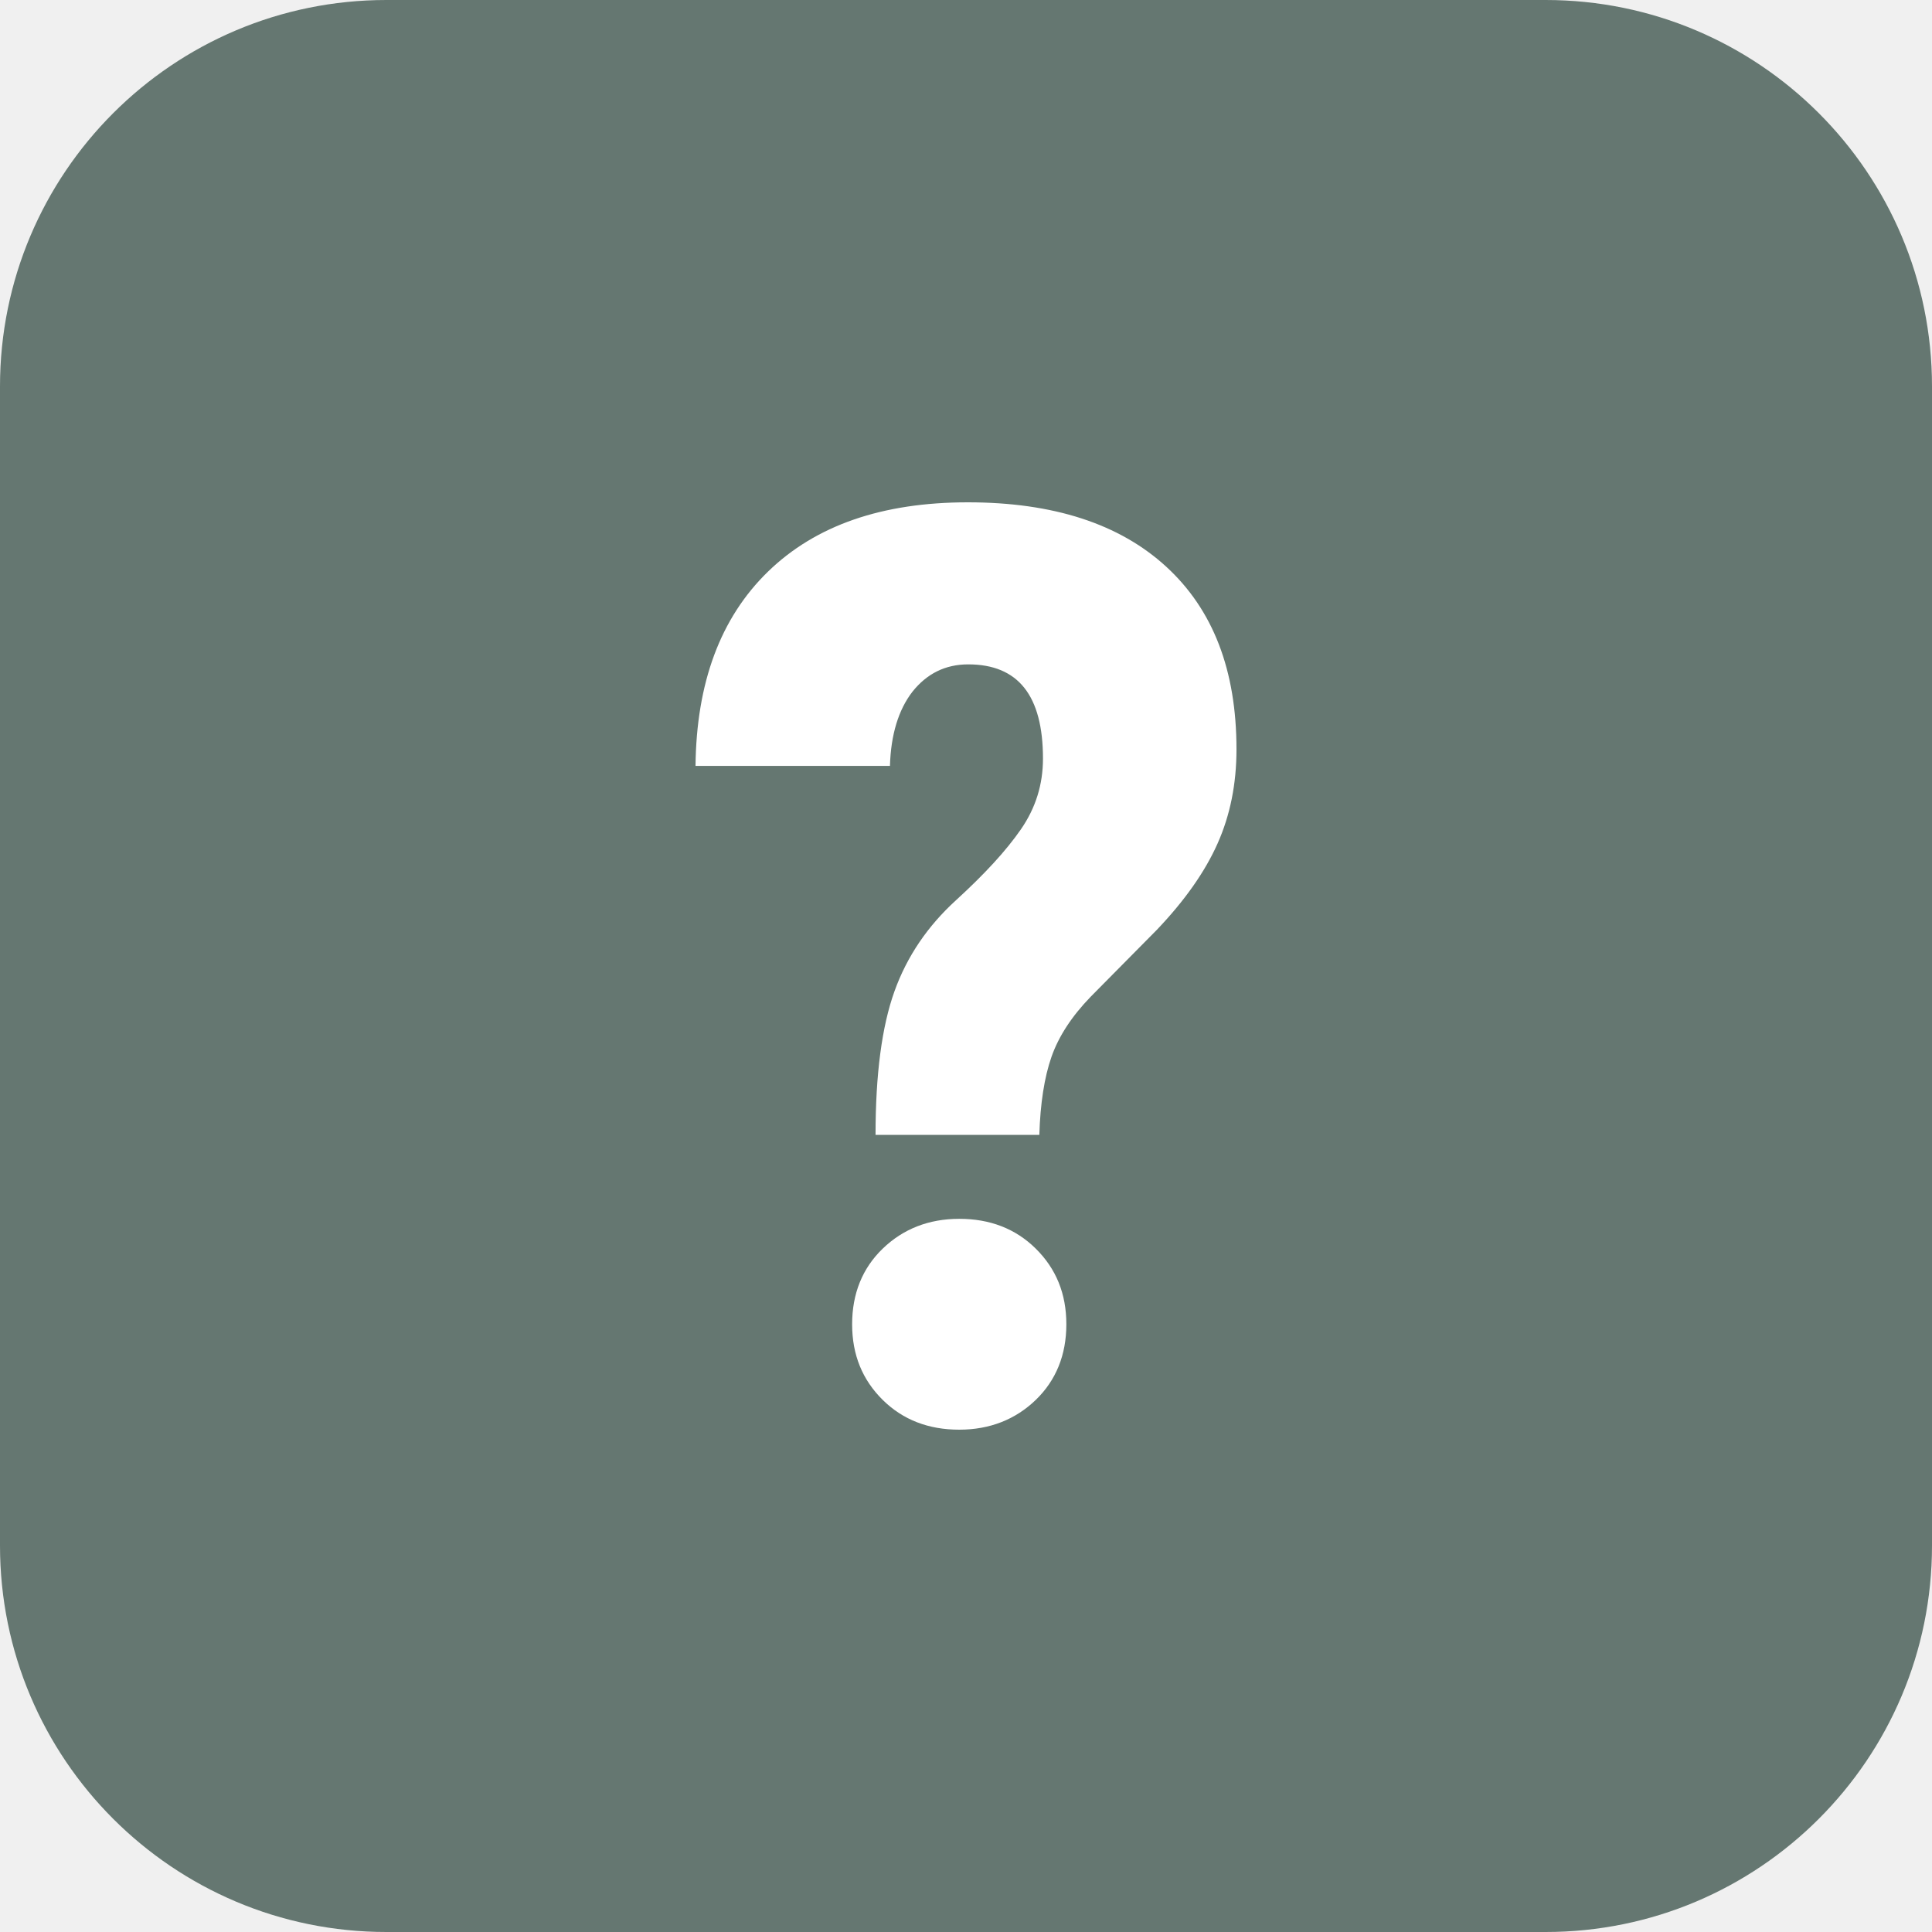
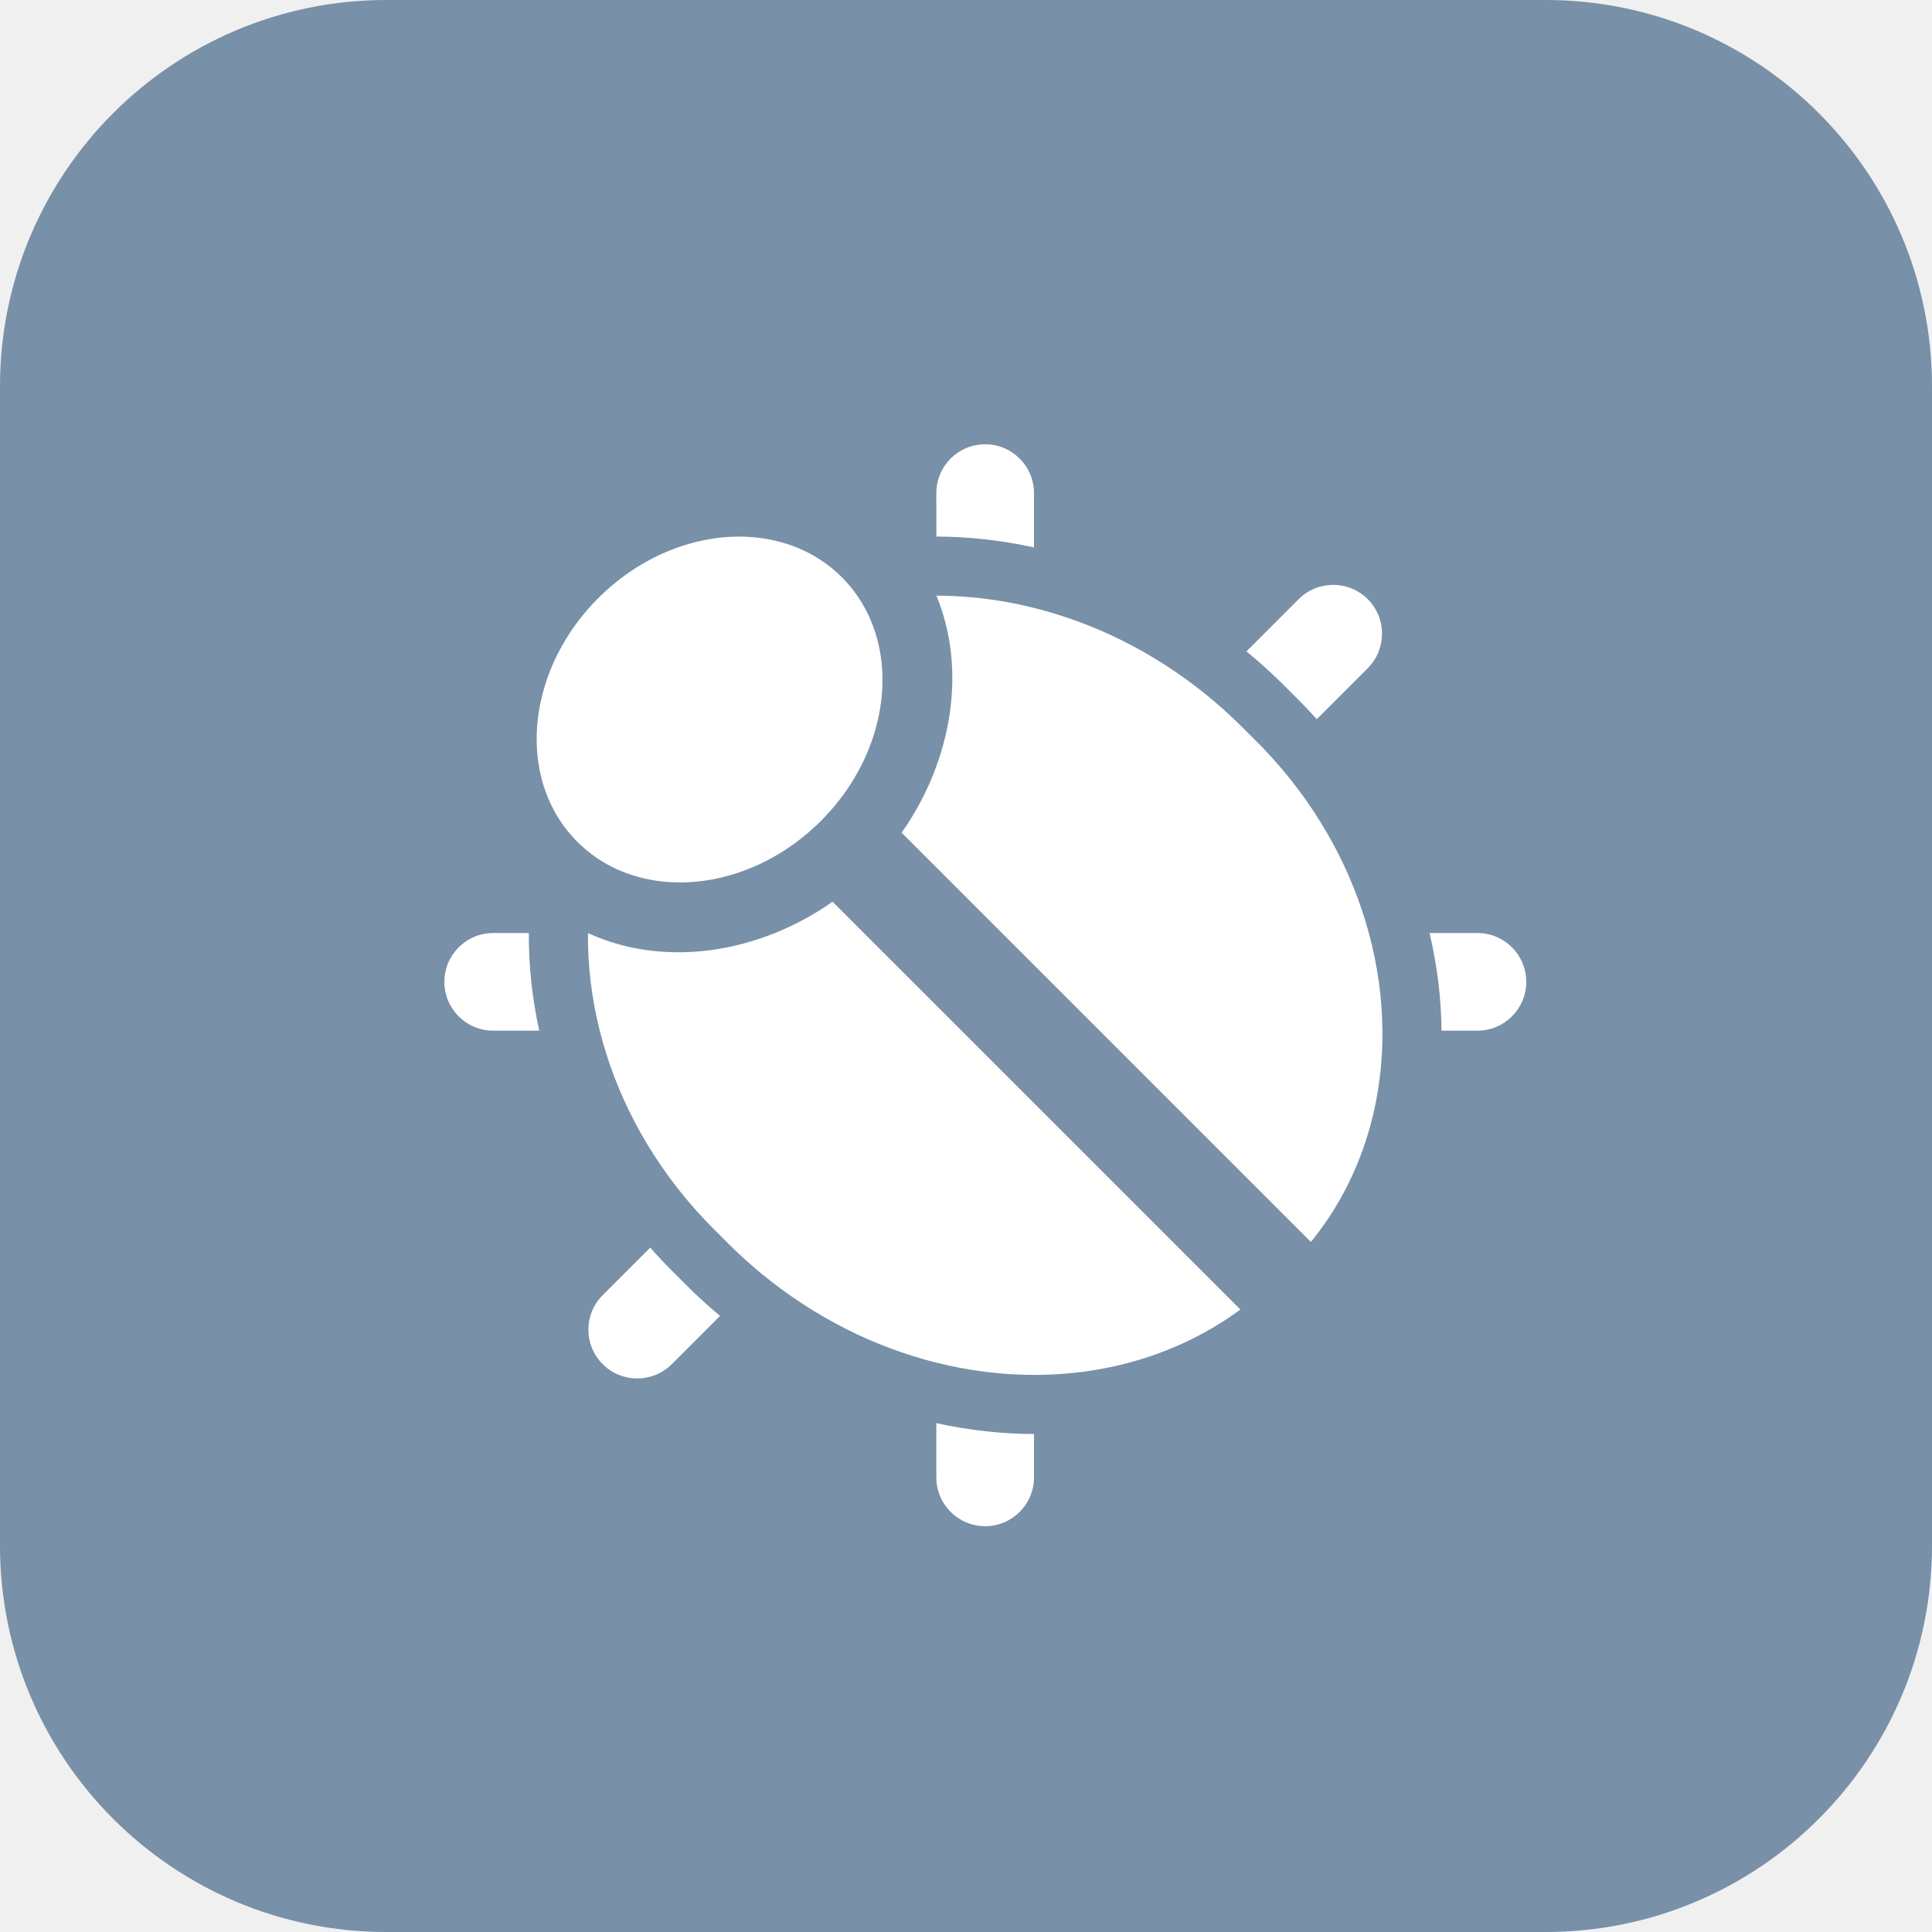
<svg xmlns="http://www.w3.org/2000/svg" width="50" height="50" viewBox="0 0 50 50" fill="none">
-   <g clip-path="url(#clip0_524_4816)">
-     <rect width="50" height="50" rx="10" fill="#657771" />
-     <path d="M22.659 29.37C22.659 27.804 22.822 26.566 23.148 25.657C23.474 24.747 24.01 23.964 24.744 23.295C25.477 22.625 26.037 22.019 26.421 21.463C26.805 20.907 26.992 20.301 26.992 19.632C26.992 18.002 26.351 17.194 25.058 17.194C24.464 17.194 23.987 17.434 23.614 17.901C23.253 18.368 23.055 19.013 23.032 19.821H18C18.023 17.674 18.641 15.994 19.875 14.794C21.11 13.594 22.834 13 25.047 13C27.26 13 28.972 13.556 30.183 14.667C31.394 15.779 32 17.345 32 19.392C32 20.288 31.837 21.097 31.511 21.829C31.185 22.562 30.661 23.307 29.938 24.065L28.226 25.796C27.737 26.301 27.399 26.819 27.213 27.349C27.027 27.88 26.922 28.562 26.898 29.37H22.647H22.659ZM22.053 34.272C22.053 33.476 22.321 32.819 22.845 32.314C23.369 31.808 24.033 31.543 24.825 31.543C25.617 31.543 26.281 31.796 26.805 32.314C27.329 32.832 27.597 33.476 27.597 34.272C27.597 35.067 27.329 35.724 26.805 36.23C26.281 36.735 25.617 37 24.825 37C24.033 37 23.369 36.747 22.845 36.23C22.321 35.712 22.053 35.067 22.053 34.272Z" fill="white" />
+   <g clip-path="url(#clip0_15512_132363)">
+     <rect width="50" height="50" rx="10" fill="#7890A8" />
+     <path fill-rule="evenodd" clip-rule="evenodd" d="M24.232 36.831V38.234C24.232 38.932 24.798 39.498 25.496 39.498C26.194 39.498 26.76 38.932 26.76 38.234V37.112C25.919 37.11 25.071 37.015 24.232 36.831ZM26.76 12.762V14.167C25.921 13.983 25.074 13.888 24.233 13.886L24.232 12.762C24.232 12.064 24.798 11.498 25.496 11.498C26.194 11.498 26.76 12.064 26.76 12.762Z" fill="white" />
+     <path fill-rule="evenodd" clip-rule="evenodd" d="M13.686 24.147C13.681 24.987 13.772 25.835 13.956 26.674H12.764C12.066 26.674 11.5 26.108 11.5 25.41C11.5 24.713 12.066 24.147 12.764 24.147H13.686ZM37.307 26.674H38.236C38.934 26.674 39.5 26.108 39.5 25.41C39.5 24.713 38.934 24.147 38.236 24.147H36.997C37.194 24.984 37.299 25.833 37.307 26.674Z" fill="white" />
+     <path fill-rule="evenodd" clip-rule="evenodd" d="M32.523 19.193L32.886 19.572C32.768 19.444 32.648 19.317 32.523 19.193ZM34.078 18.612L35.397 17.293C35.89 16.8 35.89 15.999 35.397 15.506C34.903 15.013 34.103 15.013 33.609 15.506L32.258 16.858C32.598 17.137 32.927 17.435 33.244 17.752L33.604 18.112C33.767 18.275 33.925 18.442 34.078 18.612Z" fill="white" />
+     <path fill-rule="evenodd" clip-rule="evenodd" d="M32.523 19.193L32.886 19.572C32.768 19.444 32.648 19.317 32.523 19.193Z" fill="white" />
+     <path fill-rule="evenodd" clip-rule="evenodd" d="M32.523 19.193L32.886 19.572C32.768 19.444 32.648 19.317 32.523 19.193ZM21.787 14.939L21.931 15.092C21.884 15.04 21.837 14.989 21.787 14.939Z" fill="white" />
+     <path fill-rule="evenodd" clip-rule="evenodd" d="M21.931 15.092C21.884 15.04 21.837 14.989 21.787 14.939L21.931 15.092Z" fill="white" />
+     <path fill-rule="evenodd" clip-rule="evenodd" d="M21.787 14.939L21.931 15.092C21.884 15.04 21.837 14.989 21.787 14.939Z" fill="white" />
+     <path fill-rule="evenodd" clip-rule="evenodd" d="M15.598 33.518L16.828 32.288C17.007 32.492 17.195 32.691 17.389 32.886L17.749 33.246C18.034 33.531 18.33 33.801 18.634 34.056L17.385 35.305C16.891 35.798 16.091 35.798 15.598 35.305C15.104 34.812 15.104 34.011 15.598 33.518Z" fill="white" />
+     <path d="M20.055 24.147C18.483 24.778 16.729 24.842 15.216 24.147C15.208 24.984 15.31 25.834 15.521 26.674C15.924 28.275 16.724 29.84 17.91 31.205C18.088 31.41 18.275 31.61 18.47 31.805L18.83 32.166C19.116 32.452 19.413 32.72 19.718 32.971C21.094 34.101 22.646 34.868 24.232 35.265C25.073 35.475 25.922 35.582 26.76 35.582C28.691 35.584 30.558 35.026 32.101 33.89L21.547 23.336C21.08 23.664 20.577 23.937 20.055 24.147Z" fill="white" />
+     <path d="M24.235 15.416C24.808 16.811 24.758 18.389 24.232 19.833C24.013 20.436 23.71 21.016 23.335 21.55L33.926 32.141C35.183 30.598 35.794 28.67 35.777 26.674C35.77 25.836 35.653 24.985 35.426 24.147C34.999 22.569 34.185 21.032 32.996 19.694C32.959 19.653 32.923 19.612 32.886 19.572L32.523 19.193L32.163 18.833C31.845 18.514 31.514 18.218 31.172 17.943C29.822 16.859 28.307 16.119 26.76 15.733C26.23 15.6 25.697 15.509 25.165 15.46C24.854 15.431 24.544 15.416 24.235 15.416Z" fill="white" />
+     <path d="M21.931 15.092L21.787 14.939C21.552 14.704 21.291 14.51 21.01 14.354C19.383 13.455 17.094 13.868 15.482 15.48C13.936 17.026 13.492 19.196 14.252 20.805C14.421 21.164 14.65 21.495 14.941 21.785C15.097 21.942 15.266 22.081 15.444 22.203C16.782 23.112 18.674 23.032 20.251 22.04C20.601 21.82 20.936 21.554 21.246 21.244C21.554 20.936 21.819 20.602 22.039 20.254C22.994 18.739 23.106 16.933 22.308 15.606L22.295 15.584C22.189 15.411 22.068 15.247 21.931 15.092Z" fill="white" />
  </g>
  <defs>
-     <clipPath id="clip0_524_4816">
+     <clipPath id="clip0_15512_132363">
      <rect width="50" height="50" fill="white" />
    </clipPath>
  </defs>
</svg>
